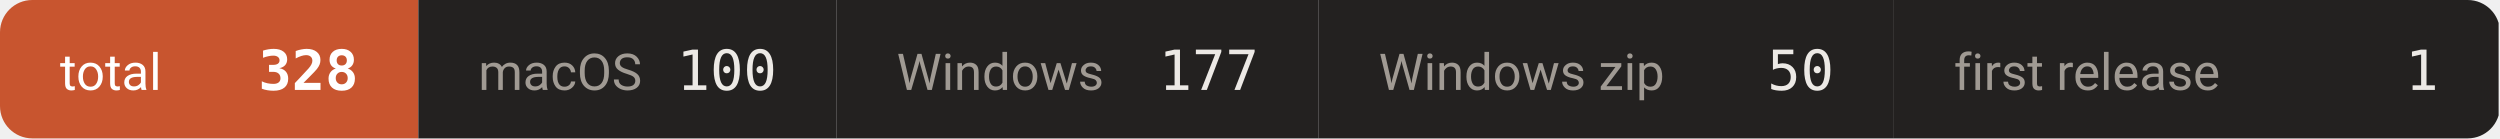
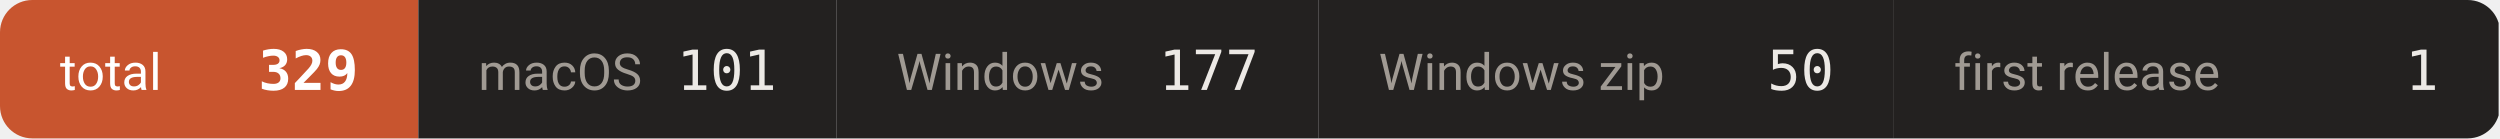
- <svg xmlns="http://www.w3.org/2000/svg" width="542" height="30" viewBox="0 0 542 30" role="img" aria-label="downloads 328">
+ <svg xmlns="http://www.w3.org/2000/svg" width="542" height="30" viewBox="0 0 542 30" role="img" aria-label="downloads 329">
  <defs>
    <clipPath id="c">
      <rect width="542" height="30" rx="7" />
    </clipPath>
  </defs>
  <g clip-path="url(#c)">
    <rect x="0.0" y="0" width="90.7" height="30" fill="#c8552f" />
    <text x="13.0" y="19.5" font-size="11" fill="#ffffff" font-family="-apple-system,BlinkMacSystemFont,'Segoe UI',Roboto,'Helvetica Neue',Arial,'Noto Sans Thai',sans-serif">total</text>
-     <text x="77.7" y="19.5" font-size="12" font-weight="600" fill="#ffffff" text-anchor="end" font-family="ui-monospace,SFMono-Regular,'SF Mono',Menlo,Consolas,monospace">328</text>
+     <text x="77.7" y="19.5" font-size="12" font-weight="600" fill="#ffffff" text-anchor="end" font-family="ui-monospace,SFMono-Regular,'SF Mono',Menlo,Consolas,monospace">329</text>
    <rect x="90.7" y="0" width="90.7" height="30" fill="#232120" />
    <text x="103.7" y="19.5" font-size="11" fill="#a09a93" font-family="-apple-system,BlinkMacSystemFont,'Segoe UI',Roboto,'Helvetica Neue',Arial,'Noto Sans Thai',sans-serif">macOS</text>
-     <text x="168.4" y="19.5" font-size="12" font-weight="500" fill="#ece9e5" text-anchor="end" font-family="ui-monospace,SFMono-Regular,'SF Mono',Menlo,Consolas,monospace">100</text>
+     <text x="168.4" y="19.5" font-size="12" font-weight="500" fill="#ece9e5" text-anchor="end" font-family="ui-monospace,SFMono-Regular,'SF Mono',Menlo,Consolas,monospace">101</text>
    <rect x="181.4" y="0" width="104.5" height="30" fill="#232120" />
    <text x="194.4" y="19.5" font-size="11" fill="#a09a93" font-family="-apple-system,BlinkMacSystemFont,'Segoe UI',Roboto,'Helvetica Neue',Arial,'Noto Sans Thai',sans-serif">Windows</text>
    <text x="272.9" y="19.5" font-size="12" font-weight="500" fill="#ece9e5" text-anchor="end" font-family="ui-monospace,SFMono-Regular,'SF Mono',Menlo,Consolas,monospace">177</text>
    <rect x="285.9" y="0" width="124.7" height="30" fill="#232120" />
    <text x="298.9" y="19.5" font-size="11" fill="#a09a93" font-family="-apple-system,BlinkMacSystemFont,'Segoe UI',Roboto,'Helvetica Neue',Arial,'Noto Sans Thai',sans-serif">Windows zip</text>
    <text x="397.6" y="19.5" font-size="12" font-weight="500" fill="#ece9e5" text-anchor="end" font-family="ui-monospace,SFMono-Regular,'SF Mono',Menlo,Consolas,monospace">50</text>
    <rect x="410.6" y="0" width="131.1" height="30" fill="#232120" />
    <text x="423.6" y="19.5" font-size="11" fill="#a09a93" font-family="-apple-system,BlinkMacSystemFont,'Segoe UI',Roboto,'Helvetica Neue',Arial,'Noto Sans Thai',sans-serif">first release</text>
    <text x="528.7" y="19.5" font-size="12" font-weight="500" fill="#ece9e5" text-anchor="end" font-family="ui-monospace,SFMono-Regular,'SF Mono',Menlo,Consolas,monospace">1</text>
  </g>
</svg>
